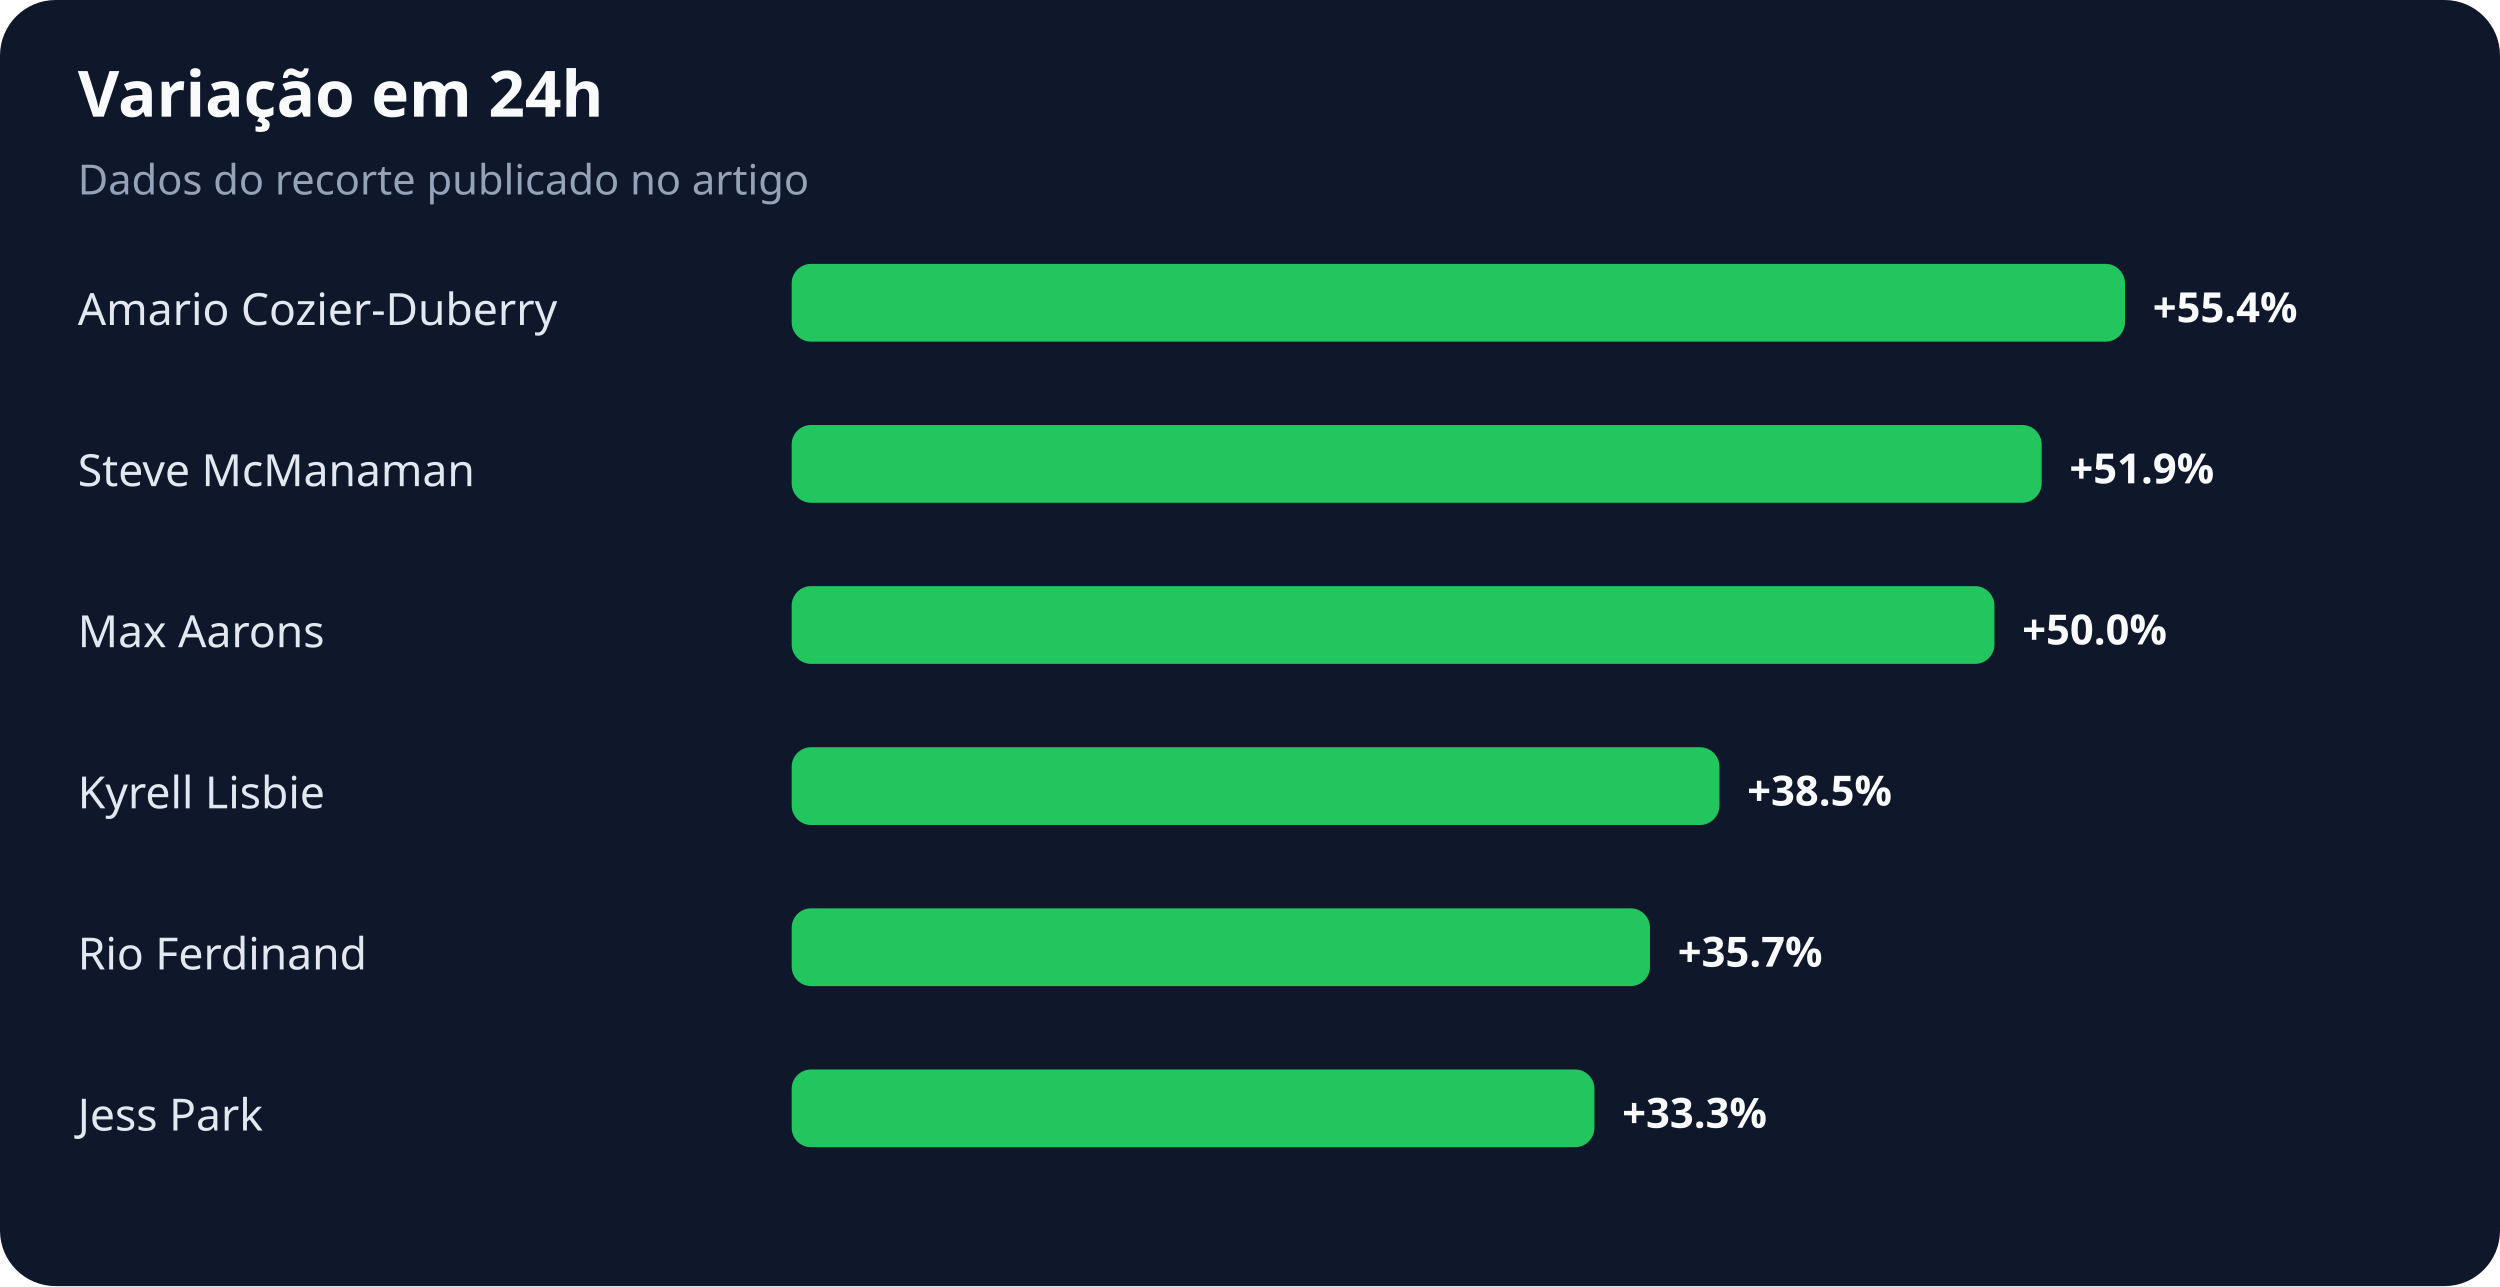
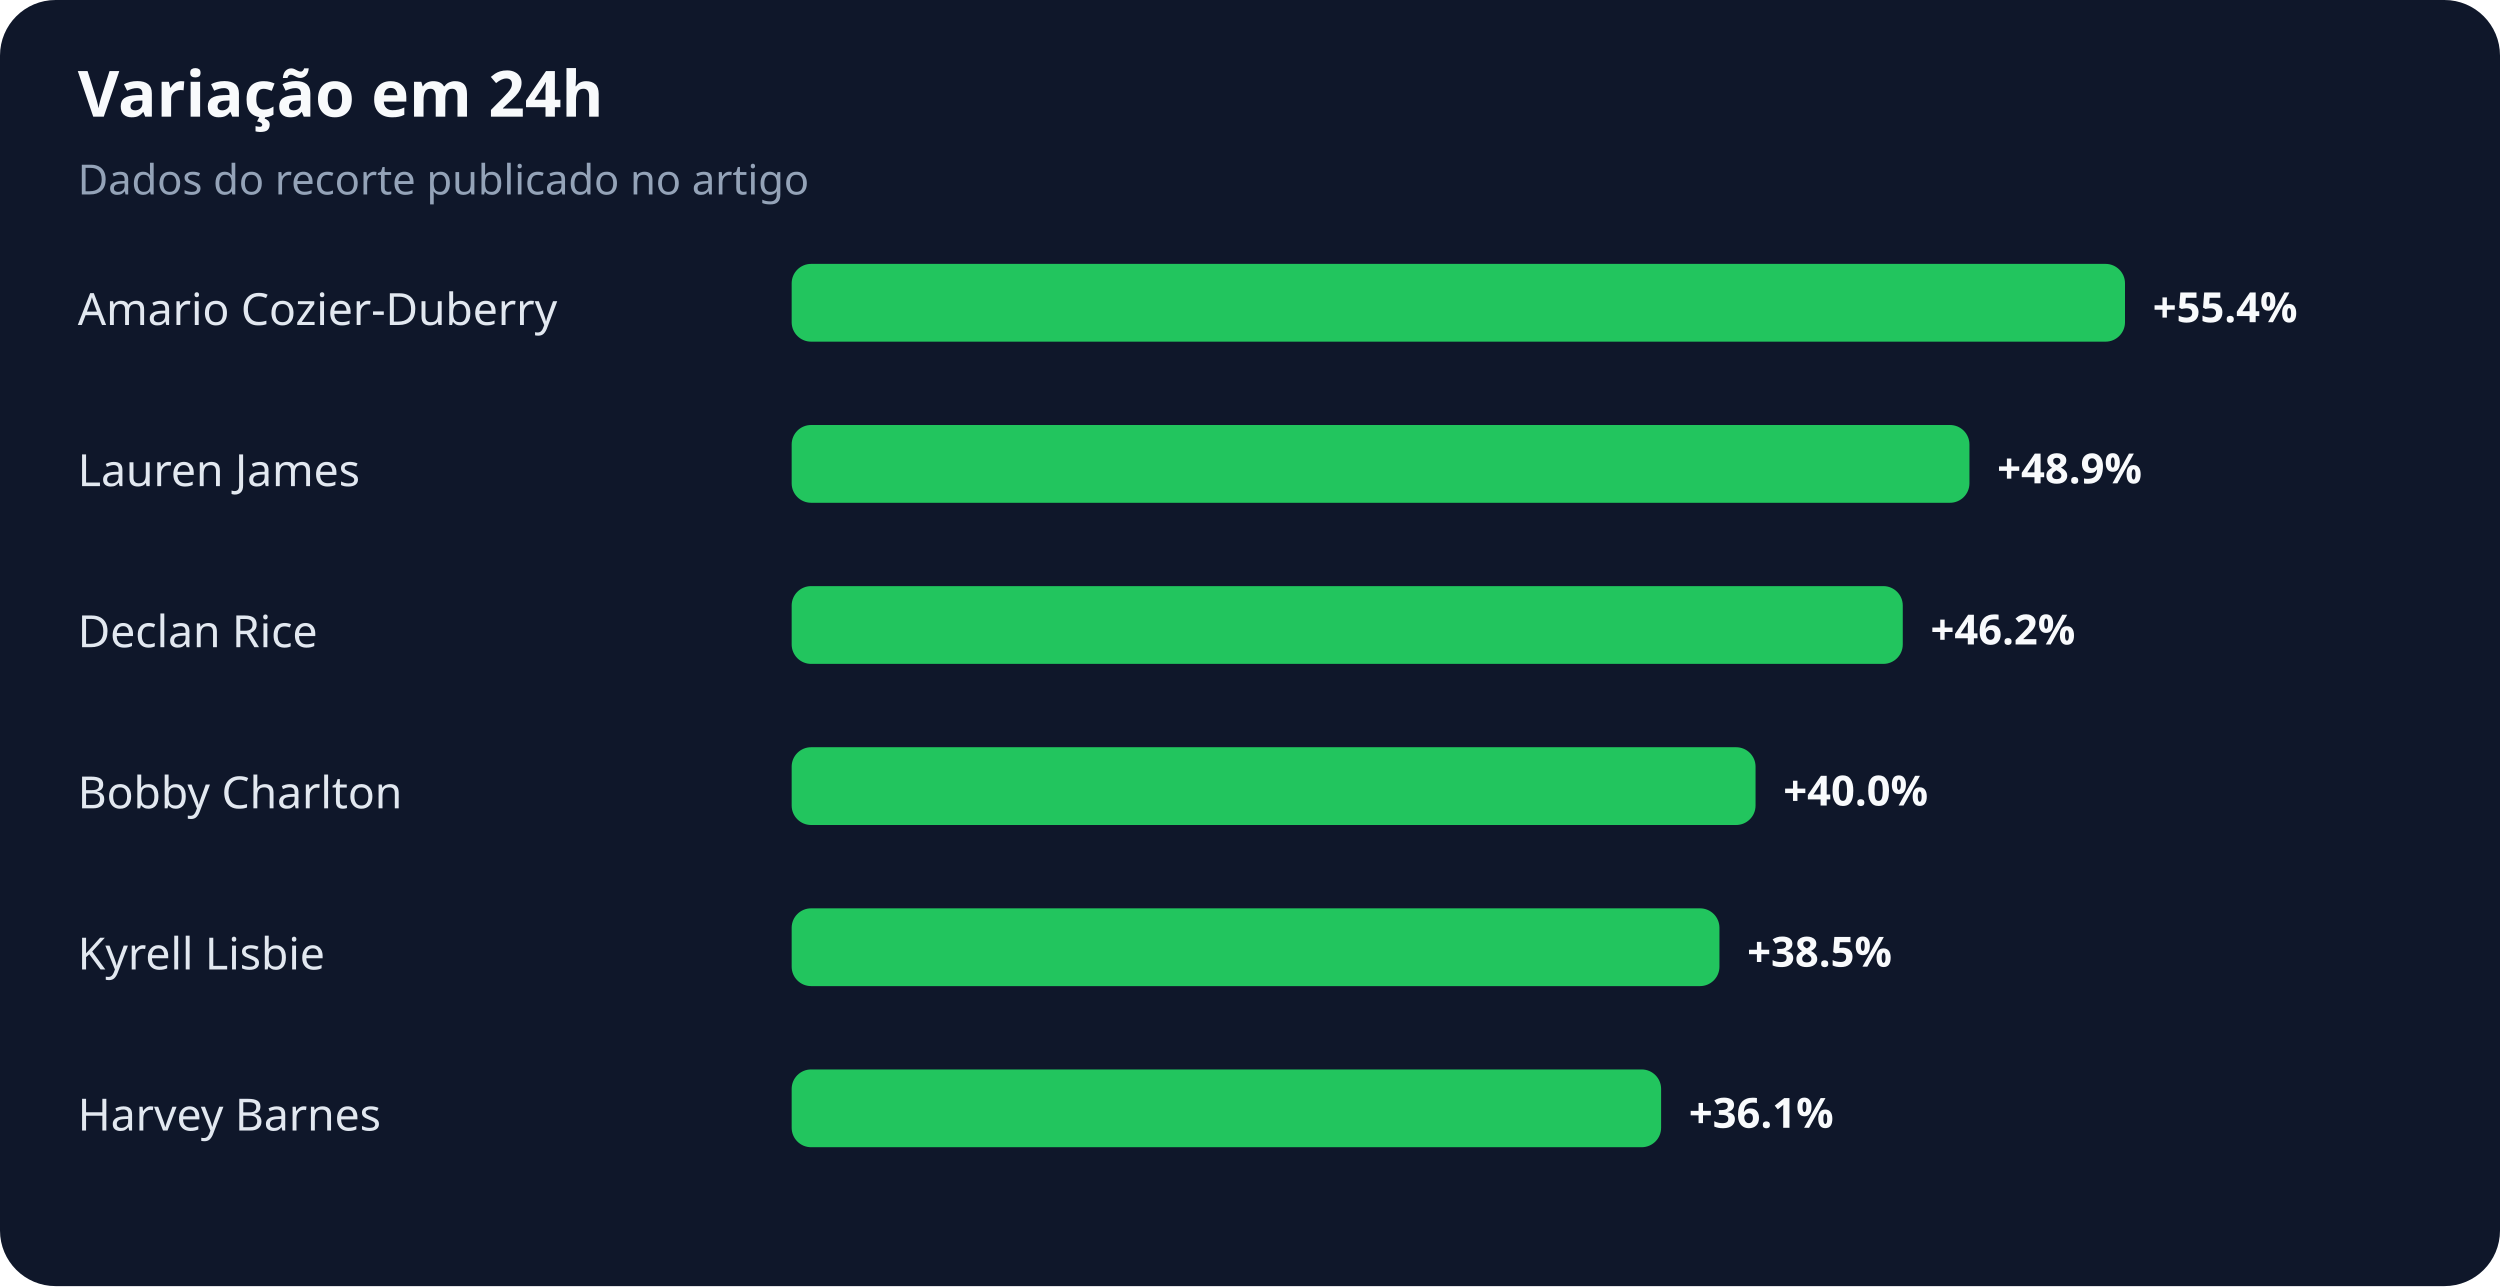
<svg xmlns="http://www.w3.org/2000/svg" width="900" height="463" viewBox="0 0 900 463" role="img" aria-labelledby="title desc">
  <rect width="100%" height="100%" rx="20" fill="#0f172a" />
  <text x="28" y="42" fill="#f8fafc" font-family="system-ui,sans-serif" font-size="23" font-weight="700">Variação em 24h</text>
  <text x="28" y="70" fill="#94a3b8" font-family="system-ui,sans-serif" font-size="15">Dados do recorte publicado no artigo</text>
  <text x="28" y="117" fill="#e2e8f0" font-family="system-ui,sans-serif" font-size="16">Amario Cozier-Duberry</text>
  <rect x="285" y="95" width="480" height="28" rx="7" fill="#22c55e" />
  <text x="775" y="116" fill="#f8fafc" font-family="system-ui,sans-serif" font-size="15" font-weight="700">+55.4%</text>
-   <text x="28" y="175" fill="#e2e8f0" font-family="system-ui,sans-serif" font-size="16">Steve McManaman</text>
-   <rect x="285" y="153" width="450" height="28" rx="7" fill="#22c55e" />
-   <text x="745" y="174" fill="#f8fafc" font-family="system-ui,sans-serif" font-size="15" font-weight="700">+51.9%</text>
-   <text x="28" y="233" fill="#e2e8f0" font-family="system-ui,sans-serif" font-size="16">Max Aarons</text>
-   <rect x="285" y="211" width="433" height="28" rx="7" fill="#22c55e" />
-   <text x="728" y="232" fill="#f8fafc" font-family="system-ui,sans-serif" font-size="15" font-weight="700">+50.0%</text>
-   <text x="28" y="291" fill="#e2e8f0" font-family="system-ui,sans-serif" font-size="16">Kyrell Lisbie</text>
-   <rect x="285" y="269" width="334" height="28" rx="7" fill="#22c55e" />
-   <text x="629" y="290" fill="#f8fafc" font-family="system-ui,sans-serif" font-size="15" font-weight="700">+38.5%</text>
-   <text x="28" y="349" fill="#e2e8f0" font-family="system-ui,sans-serif" font-size="16">Rio Ferdinand</text>
-   <rect x="285" y="327" width="309" height="28" rx="7" fill="#22c55e" />
-   <text x="604" y="348" fill="#f8fafc" font-family="system-ui,sans-serif" font-size="15" font-weight="700">+35.7%</text>
-   <text x="28" y="407" fill="#e2e8f0" font-family="system-ui,sans-serif" font-size="16">Jess Park</text>
-   <rect x="285" y="385" width="289" height="28" rx="7" fill="#22c55e" />
-   <text x="584" y="406" fill="#f8fafc" font-family="system-ui,sans-serif" font-size="15" font-weight="700">+33.3%</text>
+   <text x="28" y="175" fill="#e2e8f0" font-family="system-ui,sans-serif" font-size="16">Lauren James</text>
+   <rect x="285" y="153" width="424" height="28" rx="7" fill="#22c55e" />
+   <text x="719" y="174" fill="#f8fafc" font-family="system-ui,sans-serif" font-size="15" font-weight="700">+48.9%</text>
+   <text x="28" y="233" fill="#e2e8f0" font-family="system-ui,sans-serif" font-size="16">Declan Rice</text>
+   <rect x="285" y="211" width="400" height="28" rx="7" fill="#22c55e" />
+   <text x="695" y="232" fill="#f8fafc" font-family="system-ui,sans-serif" font-size="15" font-weight="700">+46.2%</text>
+   <text x="28" y="291" fill="#e2e8f0" font-family="system-ui,sans-serif" font-size="16">Bobby Charlton</text>
+   <rect x="285" y="269" width="347" height="28" rx="7" fill="#22c55e" />
+   <text x="642" y="290" fill="#f8fafc" font-family="system-ui,sans-serif" font-size="15" font-weight="700">+40.0%</text>
+   <text x="28" y="349" fill="#e2e8f0" font-family="system-ui,sans-serif" font-size="16">Kyrell Lisbie</text>
+   <rect x="285" y="327" width="334" height="28" rx="7" fill="#22c55e" />
+   <text x="629" y="348" fill="#f8fafc" font-family="system-ui,sans-serif" font-size="15" font-weight="700">+38.5%</text>
+   <text x="28" y="407" fill="#e2e8f0" font-family="system-ui,sans-serif" font-size="16">Harvey Barnes</text>
+   <rect x="285" y="385" width="313" height="28" rx="7" fill="#22c55e" />
+   <text x="608" y="406" fill="#f8fafc" font-family="system-ui,sans-serif" font-size="15" font-weight="700">+36.1%</text>
</svg>
